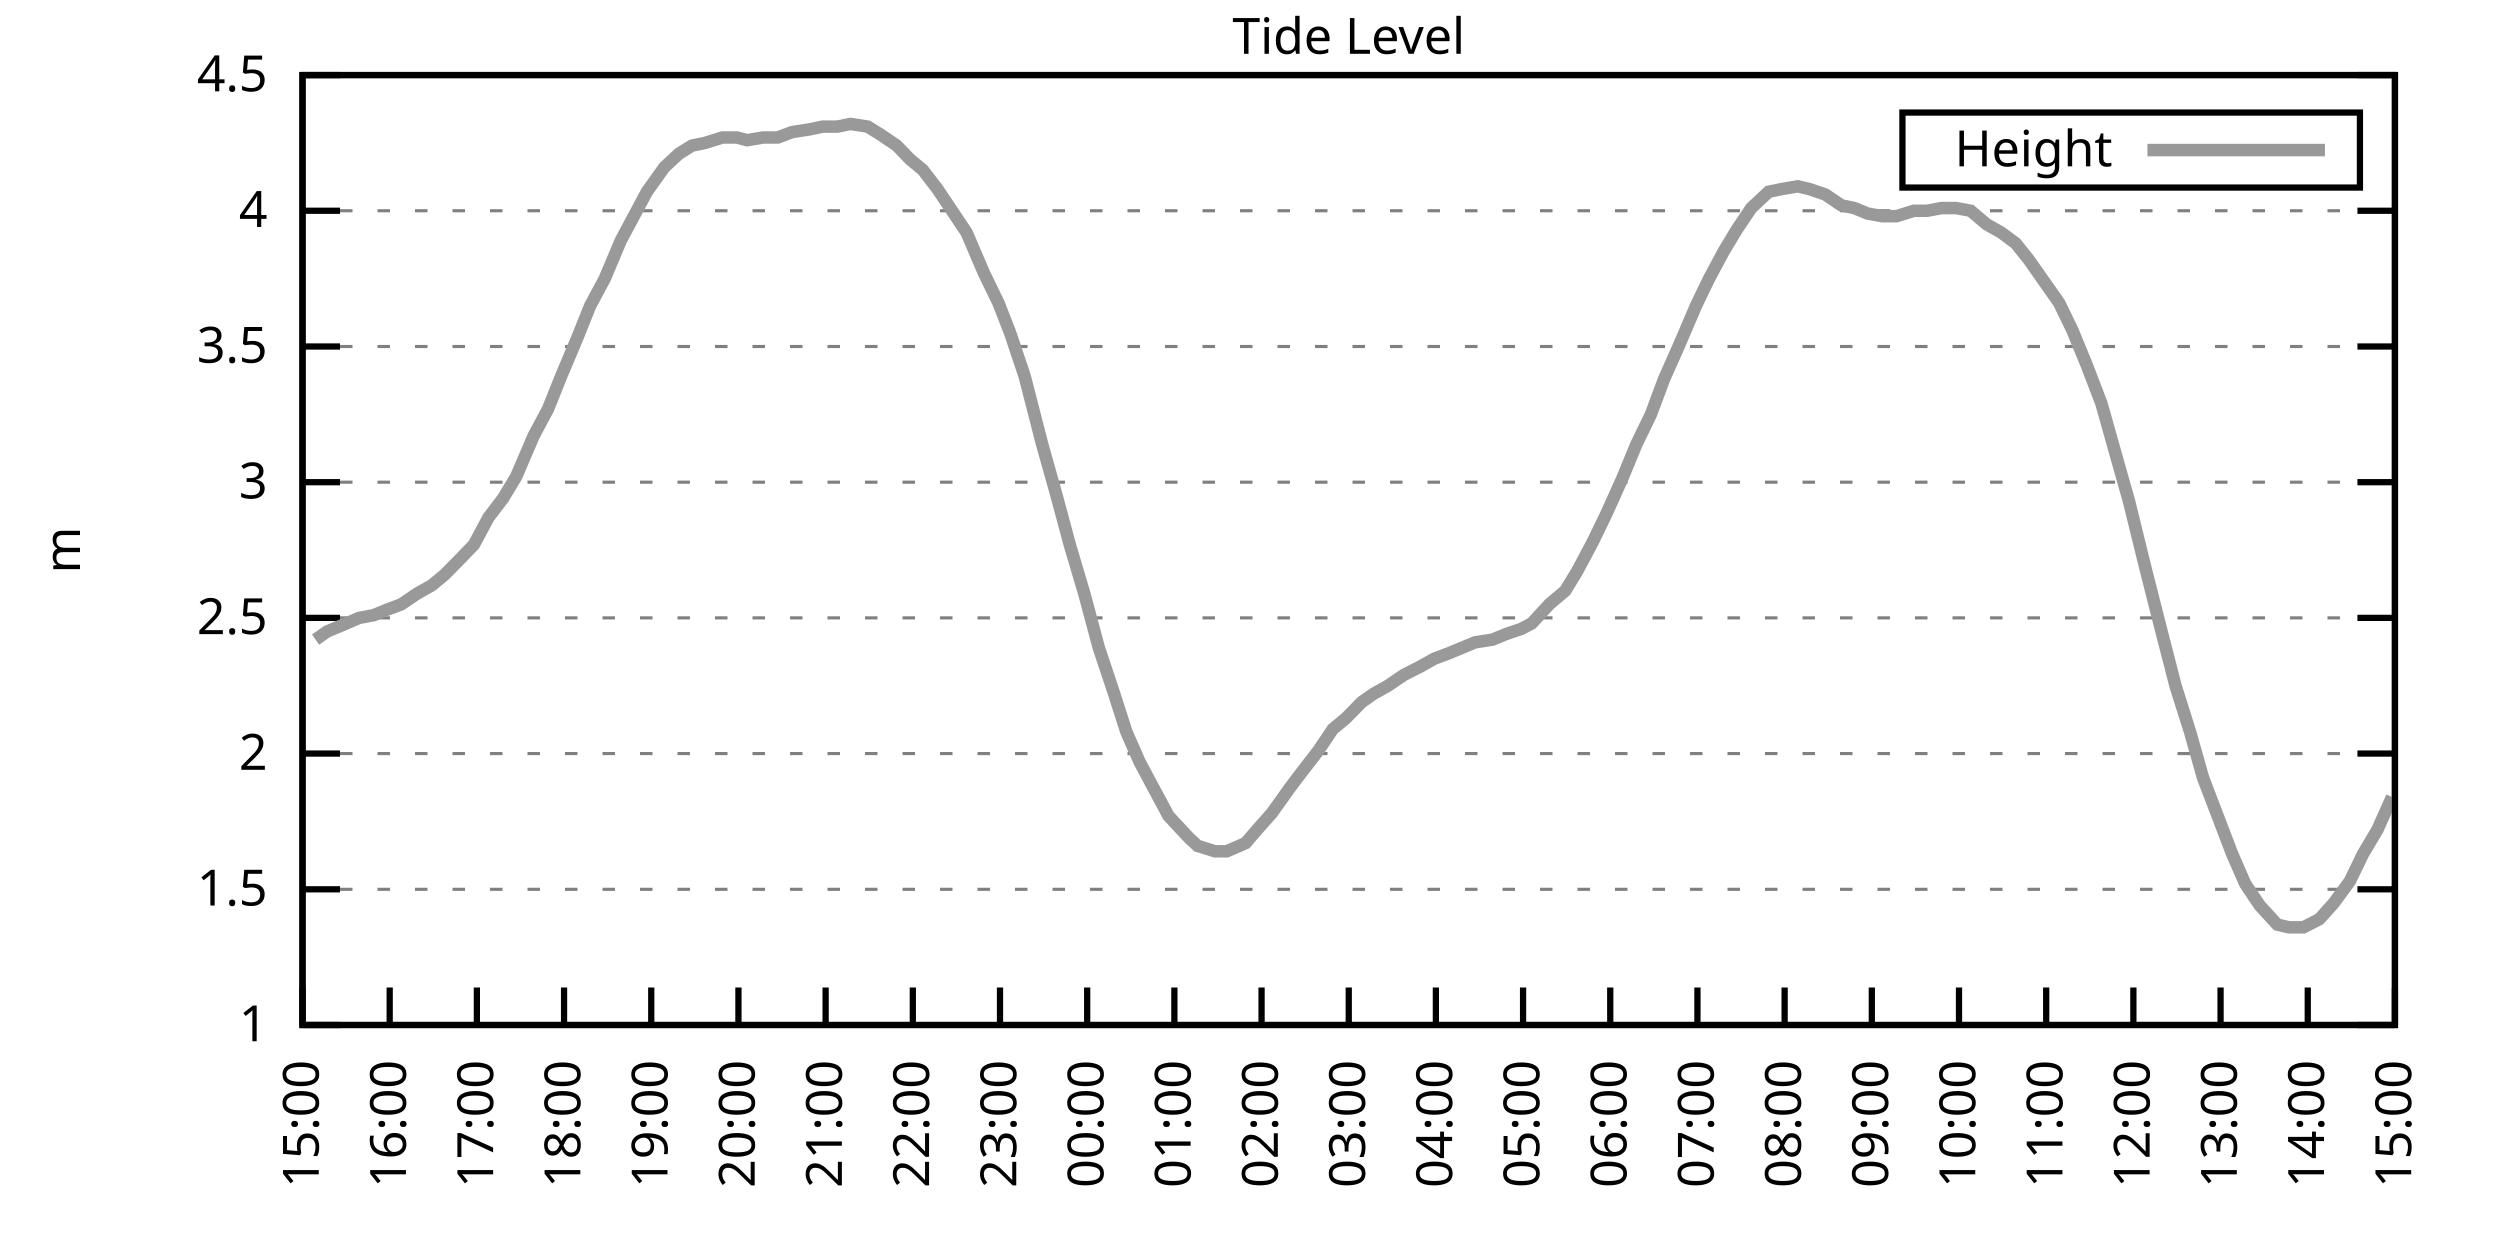
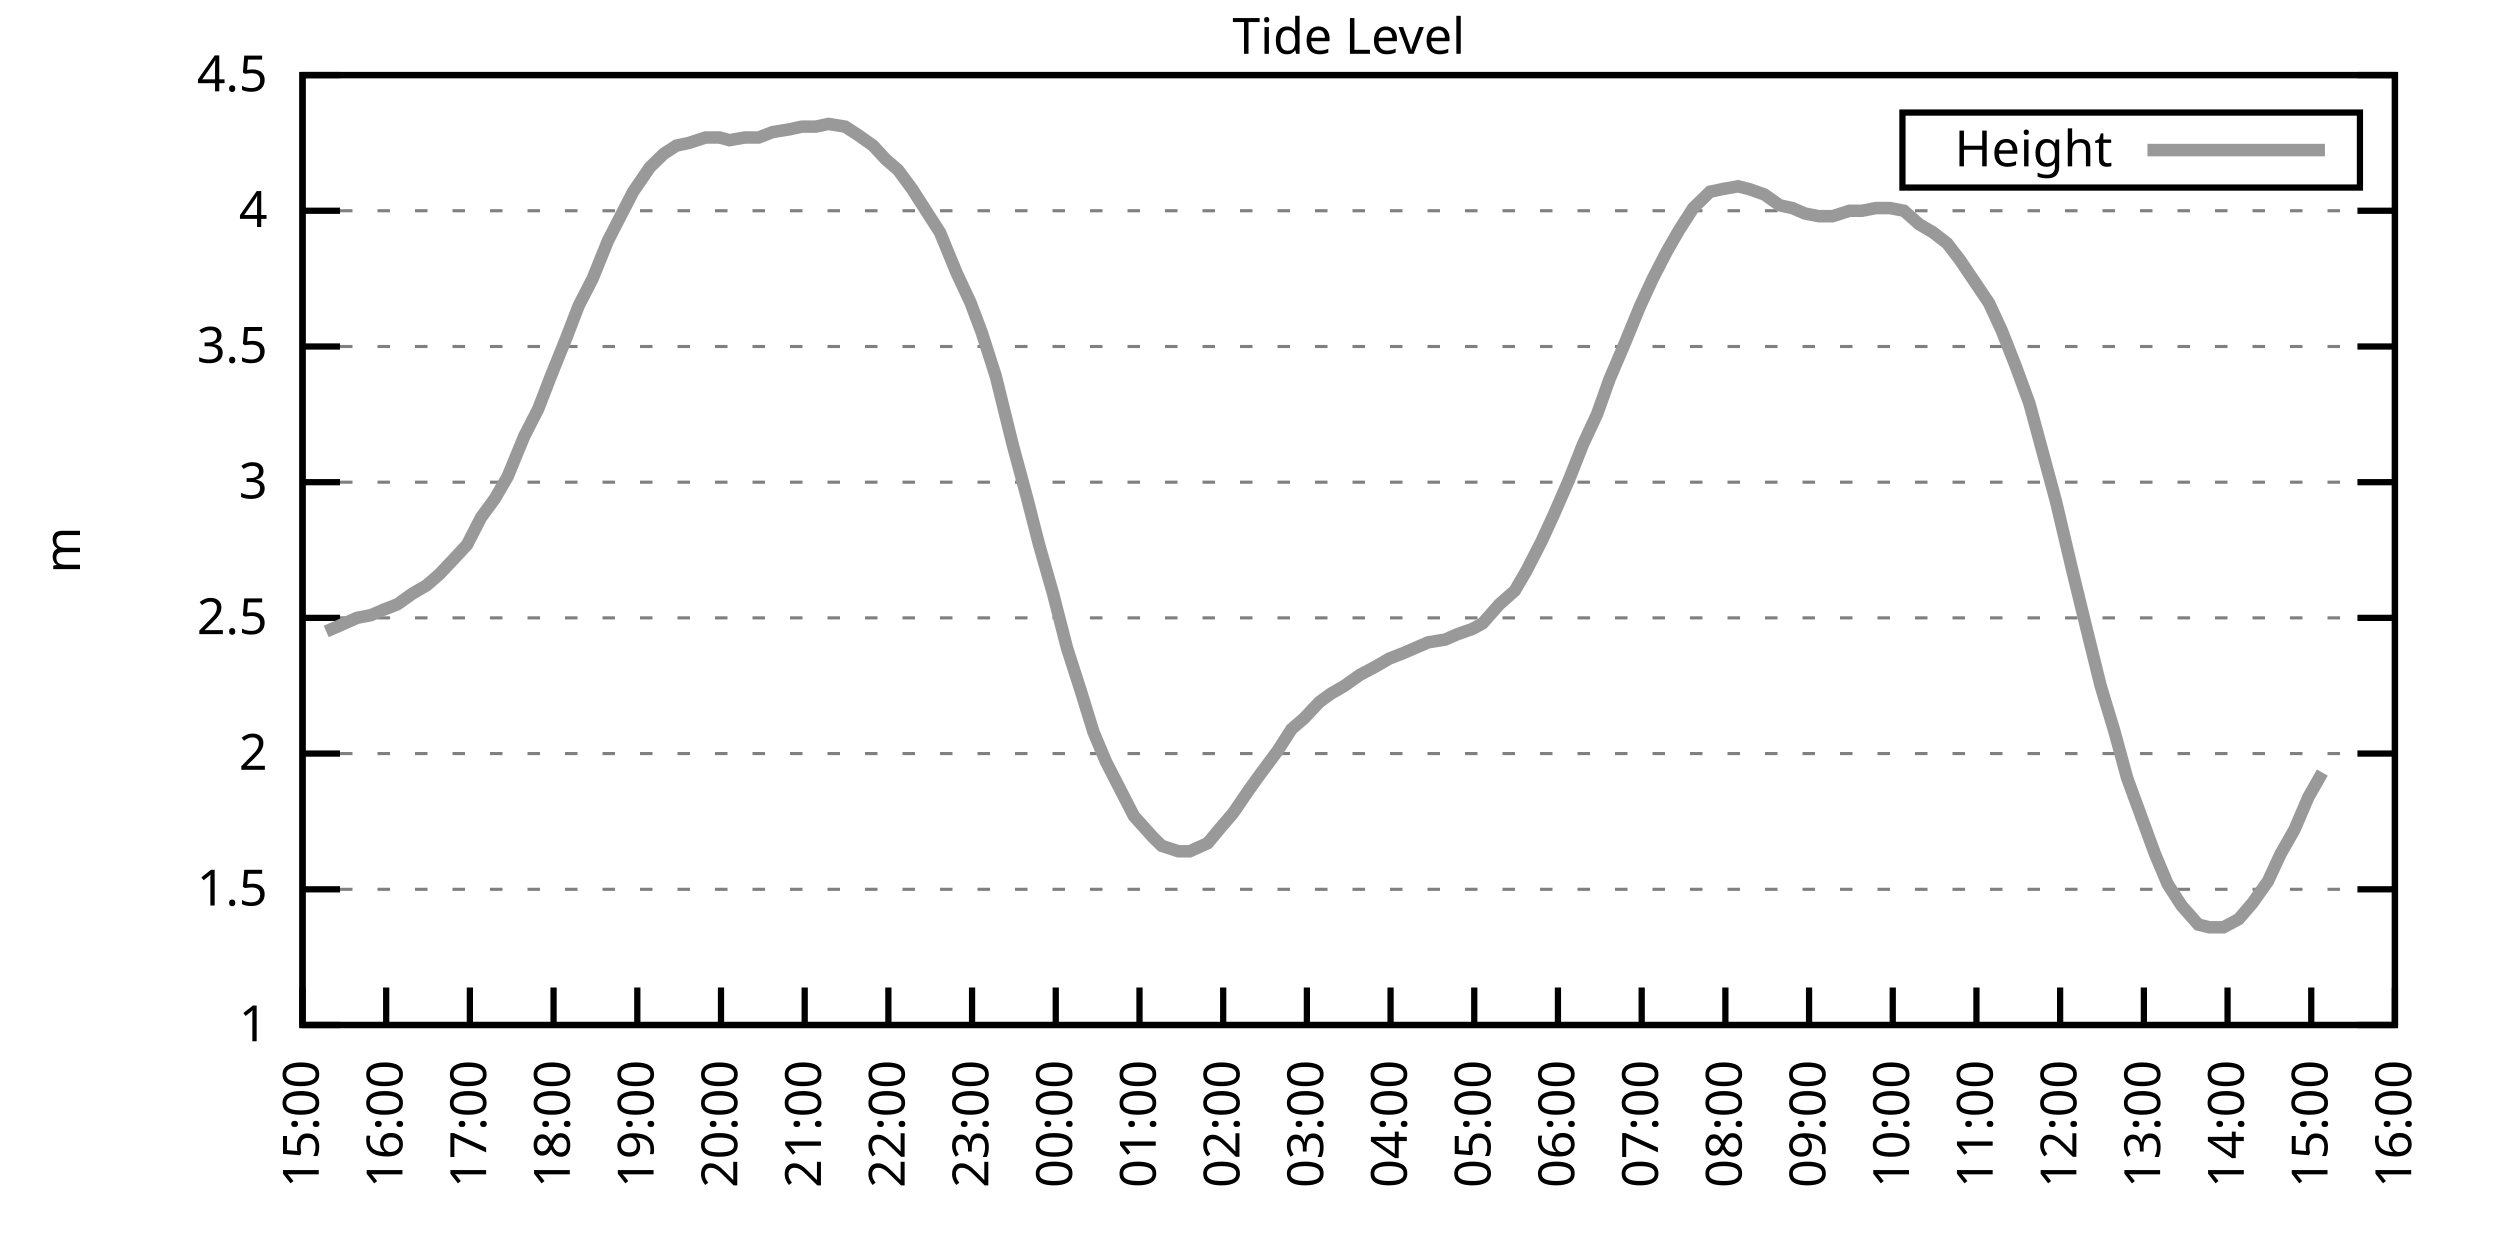
<svg xmlns="http://www.w3.org/2000/svg" xmlns:xlink="http://www.w3.org/1999/xlink" width="400" height="200" viewBox="0 0 400 200">
  <g id="gnuplot_canvas">
    <rect x="0" y="0" width="400" height="200" fill="none" />
    <defs>
      <circle id="gpDot" r="0.5" stroke-width="0.5" stroke="currentColor" />
      <path id="gpPt0" stroke-width="0.333" stroke="currentColor" d="M-1,0 h2 M0,-1 v2" />
      <path id="gpPt1" stroke-width="0.333" stroke="currentColor" d="M-1,-1 L1,1 M1,-1 L-1,1" />
      <path id="gpPt2" stroke-width="0.333" stroke="currentColor" d="M-1,0 L1,0 M0,-1 L0,1 M-1,-1 L1,1 M-1,1 L1,-1" />
      <rect id="gpPt3" stroke-width="0.333" stroke="currentColor" x="-1" y="-1" width="2" height="2" />
      <rect id="gpPt4" stroke-width="0.333" stroke="currentColor" fill="currentColor" x="-1" y="-1" width="2" height="2" />
      <circle id="gpPt5" stroke-width="0.333" stroke="currentColor" cx="0" cy="0" r="1" />
      <use xlink:href="#gpPt5" id="gpPt6" fill="currentColor" stroke="none" />
      <path id="gpPt7" stroke-width="0.333" stroke="currentColor" d="M0,-1.33 L-1.33,0.67 L1.33,0.67 z" />
      <use xlink:href="#gpPt7" id="gpPt8" fill="currentColor" stroke="none" />
      <use xlink:href="#gpPt7" id="gpPt9" stroke="currentColor" transform="rotate(180)" />
      <use xlink:href="#gpPt9" id="gpPt10" fill="currentColor" stroke="none" />
      <use xlink:href="#gpPt3" id="gpPt11" stroke="currentColor" transform="rotate(45)" />
      <use xlink:href="#gpPt11" id="gpPt12" fill="currentColor" stroke="none" />
      <path id="gpPt13" stroke-width="0.333" stroke="currentColor" d="M0,1.330 L1.265,0.411 L0.782,-1.067 L-0.782,-1.076 L-1.265,0.411 z" />
      <use xlink:href="#gpPt13" id="gpPt14" fill="currentColor" stroke="none" />
      <filter id="textbox" filterUnits="objectBoundingBox" x="0" y="0" height="1" width="1">
        <feFlood flood-color="white" flood-opacity="1" result="bgnd" />
        <feComposite in="SourceGraphic" in2="bgnd" operator="atop" />
      </filter>
      <filter id="greybox" filterUnits="objectBoundingBox" x="0" y="0" height="1" width="1">
        <feFlood flood-color="lightgrey" flood-opacity="1" result="grey" />
        <feComposite in="SourceGraphic" in2="grey" operator="atop" />
      </filter>
    </defs>
    <g fill="none" color="white" stroke="currentColor" stroke-width="1.00" stroke-linecap="butt" stroke-linejoin="miter">
</g>
    <g fill="none" color="black" stroke="currentColor" stroke-width="1.00" stroke-linecap="butt" stroke-linejoin="miter">
      <g stroke="none" shape-rendering="crispEdges">
        <polygon fill="rgb(255, 255, 255)" points="48.40,164.00 383.18,164.00 383.18,12.02 48.40,12.02 " />
      </g>
    </g>
    <g fill="none" color="black" stroke="currentColor" stroke-width="1.00" stroke-linecap="butt" stroke-linejoin="miter">
</g>
    <g fill="none" color="black" stroke="black" stroke-width="0.50" stroke-linecap="butt" stroke-linejoin="miter">
</g>
    <g fill="none" color="gray" stroke="currentColor" stroke-width="0.50" stroke-linecap="butt" stroke-linejoin="miter">
      <path stroke="gray" stroke-dasharray="2,4" class="gridline" d="M48.40,164.00 L383.19,164.00  " />
    </g>
    <g fill="none" color="gray" stroke="gray" stroke-width="1.00" stroke-linecap="butt" stroke-linejoin="miter">
</g>
    <g fill="none" color="black" stroke="currentColor" stroke-width="1.00" stroke-linecap="butt" stroke-linejoin="miter">
      <path stroke="black" d="M48.40,164.00 L54.40,164.00 M383.19,164.00 L377.19,164.00  " />
      <g transform="translate(42.80,166.60)" stroke="none" fill="black" font-family="Sans" font-size="8.00" text-anchor="end">
        <text>
          <tspan font-family="Sans"> 1</tspan>
        </text>
      </g>
    </g>
    <g fill="none" color="black" stroke="currentColor" stroke-width="1.00" stroke-linecap="butt" stroke-linejoin="miter">
</g>
    <g fill="none" color="black" stroke="black" stroke-width="0.50" stroke-linecap="butt" stroke-linejoin="miter">
</g>
    <g fill="none" color="gray" stroke="currentColor" stroke-width="0.50" stroke-linecap="butt" stroke-linejoin="miter">
      <path stroke="gray" stroke-dasharray="2,4" class="gridline" d="M48.40,142.29 L383.19,142.29  " />
    </g>
    <g fill="none" color="gray" stroke="gray" stroke-width="1.00" stroke-linecap="butt" stroke-linejoin="miter">
</g>
    <g fill="none" color="black" stroke="currentColor" stroke-width="1.00" stroke-linecap="butt" stroke-linejoin="miter">
      <path stroke="black" d="M48.40,142.29 L54.40,142.29 M383.19,142.29 L377.19,142.29  " />
      <g transform="translate(42.80,144.89)" stroke="none" fill="black" font-family="Sans" font-size="8.00" text-anchor="end">
        <text>
          <tspan font-family="Sans"> 1.5</tspan>
        </text>
      </g>
    </g>
    <g fill="none" color="black" stroke="currentColor" stroke-width="1.00" stroke-linecap="butt" stroke-linejoin="miter">
</g>
    <g fill="none" color="black" stroke="black" stroke-width="0.50" stroke-linecap="butt" stroke-linejoin="miter">
</g>
    <g fill="none" color="gray" stroke="currentColor" stroke-width="0.50" stroke-linecap="butt" stroke-linejoin="miter">
      <path stroke="gray" stroke-dasharray="2,4" class="gridline" d="M48.40,120.57 L383.19,120.57  " />
    </g>
    <g fill="none" color="gray" stroke="gray" stroke-width="1.00" stroke-linecap="butt" stroke-linejoin="miter">
</g>
    <g fill="none" color="black" stroke="currentColor" stroke-width="1.00" stroke-linecap="butt" stroke-linejoin="miter">
      <path stroke="black" d="M48.40,120.57 L54.40,120.57 M383.19,120.57 L377.19,120.57  " />
      <g transform="translate(42.80,123.17)" stroke="none" fill="black" font-family="Sans" font-size="8.00" text-anchor="end">
        <text>
          <tspan font-family="Sans"> 2</tspan>
        </text>
      </g>
    </g>
    <g fill="none" color="black" stroke="currentColor" stroke-width="1.00" stroke-linecap="butt" stroke-linejoin="miter">
</g>
    <g fill="none" color="black" stroke="black" stroke-width="0.50" stroke-linecap="butt" stroke-linejoin="miter">
</g>
    <g fill="none" color="gray" stroke="currentColor" stroke-width="0.50" stroke-linecap="butt" stroke-linejoin="miter">
      <path stroke="gray" stroke-dasharray="2,4" class="gridline" d="M48.40,98.86 L383.19,98.86  " />
    </g>
    <g fill="none" color="gray" stroke="gray" stroke-width="1.00" stroke-linecap="butt" stroke-linejoin="miter">
</g>
    <g fill="none" color="black" stroke="currentColor" stroke-width="1.00" stroke-linecap="butt" stroke-linejoin="miter">
      <path stroke="black" d="M48.40,98.86 L54.40,98.86 M383.19,98.86 L377.19,98.86  " />
      <g transform="translate(42.80,101.46)" stroke="none" fill="black" font-family="Sans" font-size="8.00" text-anchor="end">
        <text>
          <tspan font-family="Sans"> 2.5</tspan>
        </text>
      </g>
    </g>
    <g fill="none" color="black" stroke="currentColor" stroke-width="1.00" stroke-linecap="butt" stroke-linejoin="miter">
</g>
    <g fill="none" color="black" stroke="black" stroke-width="0.50" stroke-linecap="butt" stroke-linejoin="miter">
</g>
    <g fill="none" color="gray" stroke="currentColor" stroke-width="0.50" stroke-linecap="butt" stroke-linejoin="miter">
      <path stroke="gray" stroke-dasharray="2,4" class="gridline" d="M48.40,77.15 L383.19,77.15  " />
    </g>
    <g fill="none" color="gray" stroke="gray" stroke-width="1.00" stroke-linecap="butt" stroke-linejoin="miter">
</g>
    <g fill="none" color="black" stroke="currentColor" stroke-width="1.00" stroke-linecap="butt" stroke-linejoin="miter">
      <path stroke="black" d="M48.40,77.15 L54.40,77.15 M383.19,77.15 L377.19,77.15  " />
      <g transform="translate(42.80,79.75)" stroke="none" fill="black" font-family="Sans" font-size="8.00" text-anchor="end">
        <text>
          <tspan font-family="Sans"> 3</tspan>
        </text>
      </g>
    </g>
    <g fill="none" color="black" stroke="currentColor" stroke-width="1.00" stroke-linecap="butt" stroke-linejoin="miter">
</g>
    <g fill="none" color="black" stroke="black" stroke-width="0.50" stroke-linecap="butt" stroke-linejoin="miter">
</g>
    <g fill="none" color="gray" stroke="currentColor" stroke-width="0.50" stroke-linecap="butt" stroke-linejoin="miter">
      <path stroke="gray" stroke-dasharray="2,4" class="gridline" d="M48.40,55.44 L383.19,55.44  " />
    </g>
    <g fill="none" color="gray" stroke="gray" stroke-width="1.00" stroke-linecap="butt" stroke-linejoin="miter">
</g>
    <g fill="none" color="black" stroke="currentColor" stroke-width="1.00" stroke-linecap="butt" stroke-linejoin="miter">
      <path stroke="black" d="M48.40,55.44 L54.40,55.44 M383.19,55.44 L377.19,55.44  " />
      <g transform="translate(42.80,58.04)" stroke="none" fill="black" font-family="Sans" font-size="8.00" text-anchor="end">
        <text>
          <tspan font-family="Sans"> 3.5</tspan>
        </text>
      </g>
    </g>
    <g fill="none" color="black" stroke="currentColor" stroke-width="1.00" stroke-linecap="butt" stroke-linejoin="miter">
</g>
    <g fill="none" color="black" stroke="black" stroke-width="0.50" stroke-linecap="butt" stroke-linejoin="miter">
</g>
    <g fill="none" color="gray" stroke="currentColor" stroke-width="0.50" stroke-linecap="butt" stroke-linejoin="miter">
      <path stroke="gray" stroke-dasharray="2,4" class="gridline" d="M48.40,33.72 L383.19,33.72  " />
    </g>
    <g fill="none" color="gray" stroke="gray" stroke-width="1.00" stroke-linecap="butt" stroke-linejoin="miter">
</g>
    <g fill="none" color="black" stroke="currentColor" stroke-width="1.00" stroke-linecap="butt" stroke-linejoin="miter">
      <path stroke="black" d="M48.40,33.72 L54.40,33.72 M383.19,33.72 L377.19,33.72  " />
      <g transform="translate(42.80,36.32)" stroke="none" fill="black" font-family="Sans" font-size="8.00" text-anchor="end">
        <text>
          <tspan font-family="Sans"> 4</tspan>
        </text>
      </g>
    </g>
    <g fill="none" color="black" stroke="currentColor" stroke-width="1.00" stroke-linecap="butt" stroke-linejoin="miter">
</g>
    <g fill="none" color="black" stroke="black" stroke-width="0.50" stroke-linecap="butt" stroke-linejoin="miter">
</g>
    <g fill="none" color="gray" stroke="currentColor" stroke-width="0.50" stroke-linecap="butt" stroke-linejoin="miter">
      <path stroke="gray" stroke-dasharray="2,4" class="gridline" d="M48.40,12.01 L383.19,12.01  " />
    </g>
    <g fill="none" color="gray" stroke="gray" stroke-width="1.00" stroke-linecap="butt" stroke-linejoin="miter">
</g>
    <g fill="none" color="black" stroke="currentColor" stroke-width="1.00" stroke-linecap="butt" stroke-linejoin="miter">
      <path stroke="black" d="M48.40,12.01 L54.40,12.01 M383.19,12.01 L377.19,12.01  " />
      <g transform="translate(42.80,14.61)" stroke="none" fill="black" font-family="Sans" font-size="8.00" text-anchor="end">
        <text>
          <tspan font-family="Sans"> 4.5</tspan>
        </text>
      </g>
    </g>
    <g fill="none" color="black" stroke="currentColor" stroke-width="1.00" stroke-linecap="butt" stroke-linejoin="miter">
      <path stroke="black" d="M48.40,164.00 L48.40,158.00  " />
      <g transform="translate(51.00,169.60) rotate(270.00)" stroke="none" fill="black" font-family="Sans" font-size="8.00" text-anchor="end">
        <text>
          <tspan font-family="Sans">15:00</tspan>
        </text>
      </g>
    </g>
    <g fill="none" color="black" stroke="currentColor" stroke-width="1.00" stroke-linecap="butt" stroke-linejoin="miter">
-       <path stroke="black" d="M62.35,164.00 L62.35,158.00  " />
-       <g transform="translate(64.95,169.60) rotate(270.00)" stroke="none" fill="black" font-family="Sans" font-size="8.00" text-anchor="end">
+       <path stroke="black" d="M61.79,164.00 L61.79,158.00  " />
+       <g transform="translate(64.39,169.60) rotate(270.00)" stroke="none" fill="black" font-family="Sans" font-size="8.00" text-anchor="end">
        <text>
          <tspan font-family="Sans">16:00</tspan>
        </text>
      </g>
    </g>
    <g fill="none" color="black" stroke="currentColor" stroke-width="1.00" stroke-linecap="butt" stroke-linejoin="miter">
-       <path stroke="black" d="M76.30,164.00 L76.30,158.00  " />
-       <g transform="translate(78.90,169.60) rotate(270.00)" stroke="none" fill="black" font-family="Sans" font-size="8.00" text-anchor="end">
+       <path stroke="black" d="M75.18,164.00 L75.18,158.00  " />
+       <g transform="translate(77.78,169.60) rotate(270.00)" stroke="none" fill="black" font-family="Sans" font-size="8.00" text-anchor="end">
        <text>
          <tspan font-family="Sans">17:00</tspan>
        </text>
      </g>
    </g>
    <g fill="none" color="black" stroke="currentColor" stroke-width="1.00" stroke-linecap="butt" stroke-linejoin="miter">
-       <path stroke="black" d="M90.25,164.00 L90.25,158.00  " />
-       <g transform="translate(92.85,169.60) rotate(270.00)" stroke="none" fill="black" font-family="Sans" font-size="8.00" text-anchor="end">
+       <path stroke="black" d="M88.57,164.00 L88.57,158.00  " />
+       <g transform="translate(91.17,169.60) rotate(270.00)" stroke="none" fill="black" font-family="Sans" font-size="8.00" text-anchor="end">
        <text>
          <tspan font-family="Sans">18:00</tspan>
        </text>
      </g>
    </g>
    <g fill="none" color="black" stroke="currentColor" stroke-width="1.00" stroke-linecap="butt" stroke-linejoin="miter">
-       <path stroke="black" d="M104.20,164.00 L104.20,158.00  " />
-       <g transform="translate(106.80,169.60) rotate(270.00)" stroke="none" fill="black" font-family="Sans" font-size="8.00" text-anchor="end">
+       <path stroke="black" d="M101.97,164.00 L101.97,158.00  " />
+       <g transform="translate(104.57,169.60) rotate(270.00)" stroke="none" fill="black" font-family="Sans" font-size="8.00" text-anchor="end">
        <text>
          <tspan font-family="Sans">19:00</tspan>
        </text>
      </g>
    </g>
    <g fill="none" color="black" stroke="currentColor" stroke-width="1.00" stroke-linecap="butt" stroke-linejoin="miter">
-       <path stroke="black" d="M118.15,164.00 L118.15,158.00  " />
-       <g transform="translate(120.75,169.60) rotate(270.00)" stroke="none" fill="black" font-family="Sans" font-size="8.00" text-anchor="end">
+       <path stroke="black" d="M115.36,164.00 L115.36,158.00  " />
+       <g transform="translate(117.96,169.60) rotate(270.00)" stroke="none" fill="black" font-family="Sans" font-size="8.00" text-anchor="end">
        <text>
          <tspan font-family="Sans">20:00</tspan>
        </text>
      </g>
    </g>
    <g fill="none" color="black" stroke="currentColor" stroke-width="1.00" stroke-linecap="butt" stroke-linejoin="miter">
-       <path stroke="black" d="M132.10,164.00 L132.10,158.00  " />
-       <g transform="translate(134.70,169.60) rotate(270.00)" stroke="none" fill="black" font-family="Sans" font-size="8.00" text-anchor="end">
+       <path stroke="black" d="M128.75,164.00 L128.75,158.00  " />
+       <g transform="translate(131.35,169.60) rotate(270.00)" stroke="none" fill="black" font-family="Sans" font-size="8.00" text-anchor="end">
        <text>
          <tspan font-family="Sans">21:00</tspan>
        </text>
      </g>
    </g>
    <g fill="none" color="black" stroke="currentColor" stroke-width="1.00" stroke-linecap="butt" stroke-linejoin="miter">
-       <path stroke="black" d="M146.05,164.00 L146.05,158.00  " />
-       <g transform="translate(148.65,169.60) rotate(270.00)" stroke="none" fill="black" font-family="Sans" font-size="8.00" text-anchor="end">
+       <path stroke="black" d="M142.14,164.00 L142.14,158.00  " />
+       <g transform="translate(144.74,169.60) rotate(270.00)" stroke="none" fill="black" font-family="Sans" font-size="8.00" text-anchor="end">
        <text>
          <tspan font-family="Sans">22:00</tspan>
        </text>
      </g>
    </g>
    <g fill="none" color="black" stroke="currentColor" stroke-width="1.00" stroke-linecap="butt" stroke-linejoin="miter">
-       <path stroke="black" d="M160.00,164.00 L160.00,158.00  " />
-       <g transform="translate(162.60,169.60) rotate(270.00)" stroke="none" fill="black" font-family="Sans" font-size="8.00" text-anchor="end">
+       <path stroke="black" d="M155.53,164.00 L155.53,158.00  " />
+       <g transform="translate(158.13,169.60) rotate(270.00)" stroke="none" fill="black" font-family="Sans" font-size="8.00" text-anchor="end">
        <text>
          <tspan font-family="Sans">23:00</tspan>
        </text>
      </g>
    </g>
    <g fill="none" color="black" stroke="currentColor" stroke-width="1.00" stroke-linecap="butt" stroke-linejoin="miter">
-       <path stroke="black" d="M173.95,164.00 L173.95,158.00  " />
-       <g transform="translate(176.55,169.60) rotate(270.00)" stroke="none" fill="black" font-family="Sans" font-size="8.00" text-anchor="end">
+       <path stroke="black" d="M168.92,164.00 L168.92,158.00  " />
+       <g transform="translate(171.52,169.60) rotate(270.00)" stroke="none" fill="black" font-family="Sans" font-size="8.00" text-anchor="end">
        <text>
          <tspan font-family="Sans">00:00</tspan>
        </text>
      </g>
    </g>
    <g fill="none" color="black" stroke="currentColor" stroke-width="1.00" stroke-linecap="butt" stroke-linejoin="miter">
-       <path stroke="black" d="M187.90,164.00 L187.90,158.00  " />
-       <g transform="translate(190.50,169.60) rotate(270.00)" stroke="none" fill="black" font-family="Sans" font-size="8.00" text-anchor="end">
+       <path stroke="black" d="M182.32,164.00 L182.32,158.00  " />
+       <g transform="translate(184.92,169.60) rotate(270.00)" stroke="none" fill="black" font-family="Sans" font-size="8.00" text-anchor="end">
        <text>
          <tspan font-family="Sans">01:00</tspan>
        </text>
      </g>
    </g>
    <g fill="none" color="black" stroke="currentColor" stroke-width="1.00" stroke-linecap="butt" stroke-linejoin="miter">
-       <path stroke="black" d="M201.85,164.00 L201.85,158.00  " />
-       <g transform="translate(204.45,169.60) rotate(270.00)" stroke="none" fill="black" font-family="Sans" font-size="8.00" text-anchor="end">
+       <path stroke="black" d="M195.71,164.00 L195.71,158.00  " />
+       <g transform="translate(198.31,169.60) rotate(270.00)" stroke="none" fill="black" font-family="Sans" font-size="8.00" text-anchor="end">
        <text>
          <tspan font-family="Sans">02:00</tspan>
        </text>
      </g>
    </g>
    <g fill="none" color="black" stroke="currentColor" stroke-width="1.00" stroke-linecap="butt" stroke-linejoin="miter">
-       <path stroke="black" d="M215.80,164.00 L215.80,158.00  " />
-       <g transform="translate(218.40,169.60) rotate(270.00)" stroke="none" fill="black" font-family="Sans" font-size="8.00" text-anchor="end">
+       <path stroke="black" d="M209.10,164.00 L209.10,158.00  " />
+       <g transform="translate(211.70,169.60) rotate(270.00)" stroke="none" fill="black" font-family="Sans" font-size="8.00" text-anchor="end">
        <text>
          <tspan font-family="Sans">03:00</tspan>
        </text>
      </g>
    </g>
    <g fill="none" color="black" stroke="currentColor" stroke-width="1.00" stroke-linecap="butt" stroke-linejoin="miter">
-       <path stroke="black" d="M229.74,164.00 L229.74,158.00  " />
-       <g transform="translate(232.34,169.60) rotate(270.00)" stroke="none" fill="black" font-family="Sans" font-size="8.00" text-anchor="end">
+       <path stroke="black" d="M222.49,164.00 L222.49,158.00  " />
+       <g transform="translate(225.09,169.60) rotate(270.00)" stroke="none" fill="black" font-family="Sans" font-size="8.00" text-anchor="end">
        <text>
          <tspan font-family="Sans">04:00</tspan>
        </text>
      </g>
    </g>
    <g fill="none" color="black" stroke="currentColor" stroke-width="1.00" stroke-linecap="butt" stroke-linejoin="miter">
-       <path stroke="black" d="M243.69,164.00 L243.69,158.00  " />
-       <g transform="translate(246.29,169.60) rotate(270.00)" stroke="none" fill="black" font-family="Sans" font-size="8.00" text-anchor="end">
+       <path stroke="black" d="M235.88,164.00 L235.88,158.00  " />
+       <g transform="translate(238.48,169.60) rotate(270.00)" stroke="none" fill="black" font-family="Sans" font-size="8.00" text-anchor="end">
        <text>
          <tspan font-family="Sans">05:00</tspan>
        </text>
      </g>
    </g>
    <g fill="none" color="black" stroke="currentColor" stroke-width="1.00" stroke-linecap="butt" stroke-linejoin="miter">
-       <path stroke="black" d="M257.64,164.00 L257.64,158.00  " />
-       <g transform="translate(260.24,169.60) rotate(270.00)" stroke="none" fill="black" font-family="Sans" font-size="8.00" text-anchor="end">
+       <path stroke="black" d="M249.27,164.00 L249.27,158.00  " />
+       <g transform="translate(251.87,169.60) rotate(270.00)" stroke="none" fill="black" font-family="Sans" font-size="8.00" text-anchor="end">
        <text>
          <tspan font-family="Sans">06:00</tspan>
        </text>
      </g>
    </g>
    <g fill="none" color="black" stroke="currentColor" stroke-width="1.00" stroke-linecap="butt" stroke-linejoin="miter">
-       <path stroke="black" d="M271.59,164.00 L271.59,158.00  " />
-       <g transform="translate(274.19,169.60) rotate(270.00)" stroke="none" fill="black" font-family="Sans" font-size="8.00" text-anchor="end">
+       <path stroke="black" d="M262.67,164.00 L262.67,158.00  " />
+       <g transform="translate(265.27,169.60) rotate(270.00)" stroke="none" fill="black" font-family="Sans" font-size="8.00" text-anchor="end">
        <text>
          <tspan font-family="Sans">07:00</tspan>
        </text>
      </g>
    </g>
    <g fill="none" color="black" stroke="currentColor" stroke-width="1.00" stroke-linecap="butt" stroke-linejoin="miter">
-       <path stroke="black" d="M285.54,164.00 L285.54,158.00  " />
-       <g transform="translate(288.14,169.60) rotate(270.00)" stroke="none" fill="black" font-family="Sans" font-size="8.00" text-anchor="end">
+       <path stroke="black" d="M276.06,164.00 L276.06,158.00  " />
+       <g transform="translate(278.66,169.60) rotate(270.00)" stroke="none" fill="black" font-family="Sans" font-size="8.00" text-anchor="end">
        <text>
          <tspan font-family="Sans">08:00</tspan>
        </text>
      </g>
    </g>
    <g fill="none" color="black" stroke="currentColor" stroke-width="1.00" stroke-linecap="butt" stroke-linejoin="miter">
-       <path stroke="black" d="M299.49,164.00 L299.49,158.00  " />
-       <g transform="translate(302.09,169.60) rotate(270.00)" stroke="none" fill="black" font-family="Sans" font-size="8.00" text-anchor="end">
+       <path stroke="black" d="M289.45,164.00 L289.45,158.00  " />
+       <g transform="translate(292.05,169.60) rotate(270.00)" stroke="none" fill="black" font-family="Sans" font-size="8.00" text-anchor="end">
        <text>
          <tspan font-family="Sans">09:00</tspan>
        </text>
      </g>
    </g>
    <g fill="none" color="black" stroke="currentColor" stroke-width="1.00" stroke-linecap="butt" stroke-linejoin="miter">
-       <path stroke="black" d="M313.44,164.00 L313.44,158.00  " />
-       <g transform="translate(316.04,169.60) rotate(270.00)" stroke="none" fill="black" font-family="Sans" font-size="8.00" text-anchor="end">
+       <path stroke="black" d="M302.84,164.00 L302.84,158.00  " />
+       <g transform="translate(305.44,169.60) rotate(270.00)" stroke="none" fill="black" font-family="Sans" font-size="8.00" text-anchor="end">
        <text>
          <tspan font-family="Sans">10:00</tspan>
        </text>
      </g>
    </g>
    <g fill="none" color="black" stroke="currentColor" stroke-width="1.00" stroke-linecap="butt" stroke-linejoin="miter">
-       <path stroke="black" d="M327.39,164.00 L327.39,158.00  " />
-       <g transform="translate(329.99,169.60) rotate(270.00)" stroke="none" fill="black" font-family="Sans" font-size="8.00" text-anchor="end">
+       <path stroke="black" d="M316.23,164.00 L316.23,158.00  " />
+       <g transform="translate(318.83,169.60) rotate(270.00)" stroke="none" fill="black" font-family="Sans" font-size="8.00" text-anchor="end">
        <text>
          <tspan font-family="Sans">11:00</tspan>
        </text>
      </g>
    </g>
    <g fill="none" color="black" stroke="currentColor" stroke-width="1.00" stroke-linecap="butt" stroke-linejoin="miter">
-       <path stroke="black" d="M341.34,164.00 L341.34,158.00  " />
-       <g transform="translate(343.94,169.60) rotate(270.00)" stroke="none" fill="black" font-family="Sans" font-size="8.00" text-anchor="end">
+       <path stroke="black" d="M329.62,164.00 L329.62,158.00  " />
+       <g transform="translate(332.22,169.60) rotate(270.00)" stroke="none" fill="black" font-family="Sans" font-size="8.00" text-anchor="end">
        <text>
          <tspan font-family="Sans">12:00</tspan>
        </text>
      </g>
    </g>
    <g fill="none" color="black" stroke="currentColor" stroke-width="1.00" stroke-linecap="butt" stroke-linejoin="miter">
-       <path stroke="black" d="M355.29,164.00 L355.29,158.00  " />
-       <g transform="translate(357.89,169.60) rotate(270.00)" stroke="none" fill="black" font-family="Sans" font-size="8.00" text-anchor="end">
+       <path stroke="black" d="M343.02,164.00 L343.02,158.00  " />
+       <g transform="translate(345.62,169.60) rotate(270.00)" stroke="none" fill="black" font-family="Sans" font-size="8.00" text-anchor="end">
        <text>
          <tspan font-family="Sans">13:00</tspan>
        </text>
      </g>
    </g>
    <g fill="none" color="black" stroke="currentColor" stroke-width="1.00" stroke-linecap="butt" stroke-linejoin="miter">
-       <path stroke="black" d="M369.24,164.00 L369.24,158.00  " />
-       <g transform="translate(371.84,169.60) rotate(270.00)" stroke="none" fill="black" font-family="Sans" font-size="8.00" text-anchor="end">
+       <path stroke="black" d="M356.41,164.00 L356.41,158.00  " />
+       <g transform="translate(359.01,169.60) rotate(270.00)" stroke="none" fill="black" font-family="Sans" font-size="8.00" text-anchor="end">
        <text>
          <tspan font-family="Sans">14:00</tspan>
+         </text>
+       </g>
+     </g>
+     <g fill="none" color="black" stroke="currentColor" stroke-width="1.00" stroke-linecap="butt" stroke-linejoin="miter">
+       <path stroke="black" d="M369.80,164.00 L369.80,158.00  " />
+       <g transform="translate(372.40,169.60) rotate(270.00)" stroke="none" fill="black" font-family="Sans" font-size="8.00" text-anchor="end">
+         <text>
+           <tspan font-family="Sans">15:00</tspan>
        </text>
      </g>
    </g>
    <g fill="none" color="black" stroke="currentColor" stroke-width="1.00" stroke-linecap="butt" stroke-linejoin="miter">
      <path stroke="black" d="M383.19,164.00 L383.19,158.00  " />
      <g transform="translate(385.79,169.60) rotate(270.00)" stroke="none" fill="black" font-family="Sans" font-size="8.00" text-anchor="end">
        <text>
-           <tspan font-family="Sans">15:00</tspan>
+           <tspan font-family="Sans">16:00</tspan>
        </text>
      </g>
    </g>
    <g fill="none" color="black" stroke="currentColor" stroke-width="1.00" stroke-linecap="butt" stroke-linejoin="miter">
</g>
    <g fill="none" color="black" stroke="currentColor" stroke-width="1.00" stroke-linecap="butt" stroke-linejoin="miter">
      <path stroke="black" d="M48.40,12.01 L48.40,164.00 L383.19,164.00 L383.19,12.01 L48.40,12.01 Z  " />
    </g>
    <g fill="none" color="black" stroke="currentColor" stroke-width="1.00" stroke-linecap="butt" stroke-linejoin="miter">
</g>
    <g fill="none" color="black" stroke="currentColor" stroke-width="1.00" stroke-linecap="butt" stroke-linejoin="miter">
      <path stroke="black" d="M304.39,30.01 L304.39,18.01 L377.59,18.01 L377.59,30.01 L304.39,30.01 Z  " />
    </g>
    <g id="Tide_level_plot_1">
      <g fill="none" color="white" stroke="black" stroke-width="2.00" stroke-linecap="butt" stroke-linejoin="miter">
</g>
      <g fill="none" color="black" stroke="currentColor" stroke-width="2.00" stroke-linecap="butt" stroke-linejoin="miter">
        <g transform="translate(337.99,26.61)" stroke="none" fill="black" font-family="Sans" font-size="8.00" text-anchor="end">
          <text>
            <tspan font-family="Sans">Height</tspan>
          </text>
        </g>
      </g>
      <g fill="none" color="black" stroke="currentColor" stroke-width="2.00" stroke-linecap="butt" stroke-linejoin="miter">
-         <path stroke="rgb(153, 153, 153)" d="M343.59,24.01 L371.99,24.01 M50.49,102.34 L52.35,101.03 L54.44,100.16 L57.47,98.86 L59.79,98.43 L61.88,97.56   L64.21,96.69 L66.77,94.95 L69.09,93.65 L71.18,91.91 L73.74,89.31 L75.83,87.14 L78.16,82.79 L80.48,79.75   L82.58,76.28 L85.37,69.77 L87.69,65.42 L89.78,60.21 L92.34,54.13 L94.43,48.92 L96.76,44.58 L99.32,38.50   L101.64,34.16 L103.50,30.68 L106.29,26.77 L108.62,24.60 L110.71,23.30 L112.80,22.87 L115.59,22.00 L117.92,22.00   L119.54,22.43 L122.10,22.00 L124.43,22.00 L126.75,21.13 L129.54,20.70 L131.63,20.26 L133.96,20.26 L136.05,19.83   L138.84,20.26 L140.93,21.56 L143.49,23.30 L145.58,25.47 L147.67,27.21 L150.00,30.25 L152.32,33.72 L154.65,37.20   L157.44,43.71 L159.76,48.49 L161.62,53.26 L163.95,60.21 L166.74,71.07 L169.06,79.32 L171.16,87.14 L173.48,94.95   L175.81,103.64 L178.13,110.59 L180.22,117.10 L182.32,121.88 L184.87,126.65 L186.97,130.56 L190.22,134.04 L191.62,135.34   L194.41,136.21 L196.27,136.21 L199.29,134.90 L201.15,132.73 L203.47,130.13 L206.26,126.22 L207.89,124.05 L210.91,120.14   L213.24,116.67 L215.33,114.93 L217.89,112.32 L219.75,111.02 L222.07,109.72 L224.63,107.98 L227.19,106.68 L229.51,105.38   L231.84,104.51 L233.93,103.64 L236.02,102.77 L238.81,102.34 L240.90,101.47 L243.46,100.60 L245.09,99.73 L247.88,96.69   L250.44,94.52 L252.30,91.48 L254.85,86.70 L256.95,82.36 L259.50,76.71 L261.83,71.07 L264.15,66.29 L266.25,60.65   L268.57,55.44 L271.36,48.92 L273.45,44.58 L275.78,40.24 L277.87,36.76 L280.20,33.29 L282.99,30.68 L285.08,30.25   L287.64,29.81 L289.50,30.25 L292.05,31.12 L294.61,32.85 L296.70,33.29 L298.80,34.16 L301.12,34.59 L303.44,34.59   L306.23,33.72 L308.33,33.72 L310.65,33.29 L312.98,33.29 L315.30,33.72 L317.86,35.89 L320.18,37.20 L322.51,38.93   L324.60,41.54 L329.48,48.49 L331.58,52.83 L333.90,58.48 L336.23,64.56 L338.55,72.81 L340.64,80.19 L343.20,90.61   L345.29,98.86 L348.08,109.72 L350.41,117.10 L352.50,124.48 L354.83,130.56 L357.15,136.64 L359.24,141.42 L361.57,144.89   L364.36,147.93 L366.22,148.37 L368.54,148.37 L371.10,147.06 L373.43,144.46 L375.98,140.98 L378.08,136.64 L380.40,132.73   L382.73,127.52  " />
+         <path stroke="rgb(153, 153, 153)" d="M343.59,24.01 L371.99,24.01 M52.19,101.03 L54.20,100.16 L57.10,98.86 L59.34,98.43 L61.35,97.56 L63.58,96.69   L66.03,94.95 L68.26,93.65 L70.27,91.91 L72.73,89.31 L74.74,87.14 L76.97,82.79 L79.20,79.75 L81.21,76.28   L83.89,69.77 L86.12,65.42 L88.13,60.21 L90.58,54.13 L92.59,48.92 L94.82,44.58 L97.28,38.50 L99.51,34.16   L101.30,30.68 L103.98,26.77 L106.21,24.60 L108.22,23.30 L110.22,22.87 L112.90,22.00 L115.13,22.00 L116.70,22.43   L119.15,22.00 L121.38,22.00 L123.62,21.13 L126.29,20.70 L128.30,20.26 L130.54,20.26 L132.54,19.83 L135.22,20.26   L137.23,21.56 L139.69,23.30 L141.69,25.47 L143.70,27.21 L145.94,30.25 L148.17,33.72 L150.40,37.20 L153.08,43.71   L155.31,48.49 L157.10,53.26 L159.33,60.21 L162.01,71.07 L164.24,79.32 L166.25,87.14 L168.48,94.95 L170.71,103.64   L172.94,110.59 L174.95,117.10 L176.96,121.88 L179.41,126.65 L181.42,130.56 L184.55,134.04 L185.89,135.34 L188.57,136.21   L190.35,136.21 L193.25,134.90 L195.04,132.73 L197.27,130.13 L199.95,126.22 L201.51,124.05 L204.41,120.14 L206.64,116.67   L208.65,114.93 L211.11,112.32 L212.89,111.02 L215.13,109.72 L217.58,107.98 L220.04,106.68 L222.27,105.38 L224.50,104.51   L226.51,103.64 L228.52,102.77 L231.20,102.34 L233.20,101.47 L235.66,100.60 L237.22,99.73 L239.90,96.69 L242.36,94.52   L244.14,91.48 L246.60,86.70 L248.60,82.36 L251.06,76.71 L253.29,71.07 L255.52,66.29 L257.53,60.65 L259.76,55.44   L262.44,48.92 L264.45,44.58 L266.68,40.24 L268.69,36.76 L270.92,33.29 L273.60,30.68 L275.61,30.25 L278.07,29.81   L279.85,30.25 L282.31,31.12 L284.76,32.85 L286.77,33.29 L288.78,34.16 L291.01,34.59 L293.24,34.59 L295.92,33.72   L297.93,33.72 L300.16,33.29 L302.39,33.29 L304.63,33.72 L307.08,35.89 L309.31,37.20 L311.54,38.93 L313.55,41.54   L318.24,48.49 L320.25,52.83 L322.48,58.48 L324.71,64.56 L326.95,72.81 L328.95,80.19 L331.41,90.61 L333.42,98.86   L336.10,109.72 L338.33,117.10 L340.34,124.48 L342.57,130.56 L344.80,136.64 L346.81,141.42 L349.04,144.89 L351.72,147.93   L353.51,148.37 L355.74,148.37 L358.19,147.06 L360.42,144.46 L362.88,140.98 L364.89,136.64 L367.12,132.73 L369.35,127.52   L371.58,123.61  " />
      </g>
    </g>
    <g fill="none" color="black" stroke="currentColor" stroke-width="2.00" stroke-linecap="butt" stroke-linejoin="miter">
</g>
    <g fill="none" color="black" stroke="black" stroke-width="1.00" stroke-linecap="butt" stroke-linejoin="miter">
</g>
    <g fill="none" color="black" stroke="currentColor" stroke-width="1.00" stroke-linecap="butt" stroke-linejoin="miter">
      <path stroke="black" d="M48.40,12.01 L48.40,164.00 L383.19,164.00 L383.19,12.01 L48.40,12.01 Z  " />
      <g transform="translate(12.80,88.01) rotate(270.00)" stroke="none" fill="black" font-family="Sans" font-size="8.00" text-anchor="middle">
        <text>
          <tspan font-family="Sans">m</tspan>
        </text>
      </g>
    </g>
    <g fill="none" color="black" stroke="currentColor" stroke-width="1.00" stroke-linecap="butt" stroke-linejoin="miter">
</g>
    <g fill="none" color="black" stroke="currentColor" stroke-width="1.00" stroke-linecap="butt" stroke-linejoin="miter">
      <g transform="translate(215.79,8.61)" stroke="none" fill="black" font-family="Sans" font-size="8.00" text-anchor="middle">
        <text>
          <tspan font-family="Sans">Tide Level</tspan>
        </text>
      </g>
    </g>
    <g fill="none" color="black" stroke="currentColor" stroke-width="1.00" stroke-linecap="butt" stroke-linejoin="miter">
</g>
  </g>
</svg>
